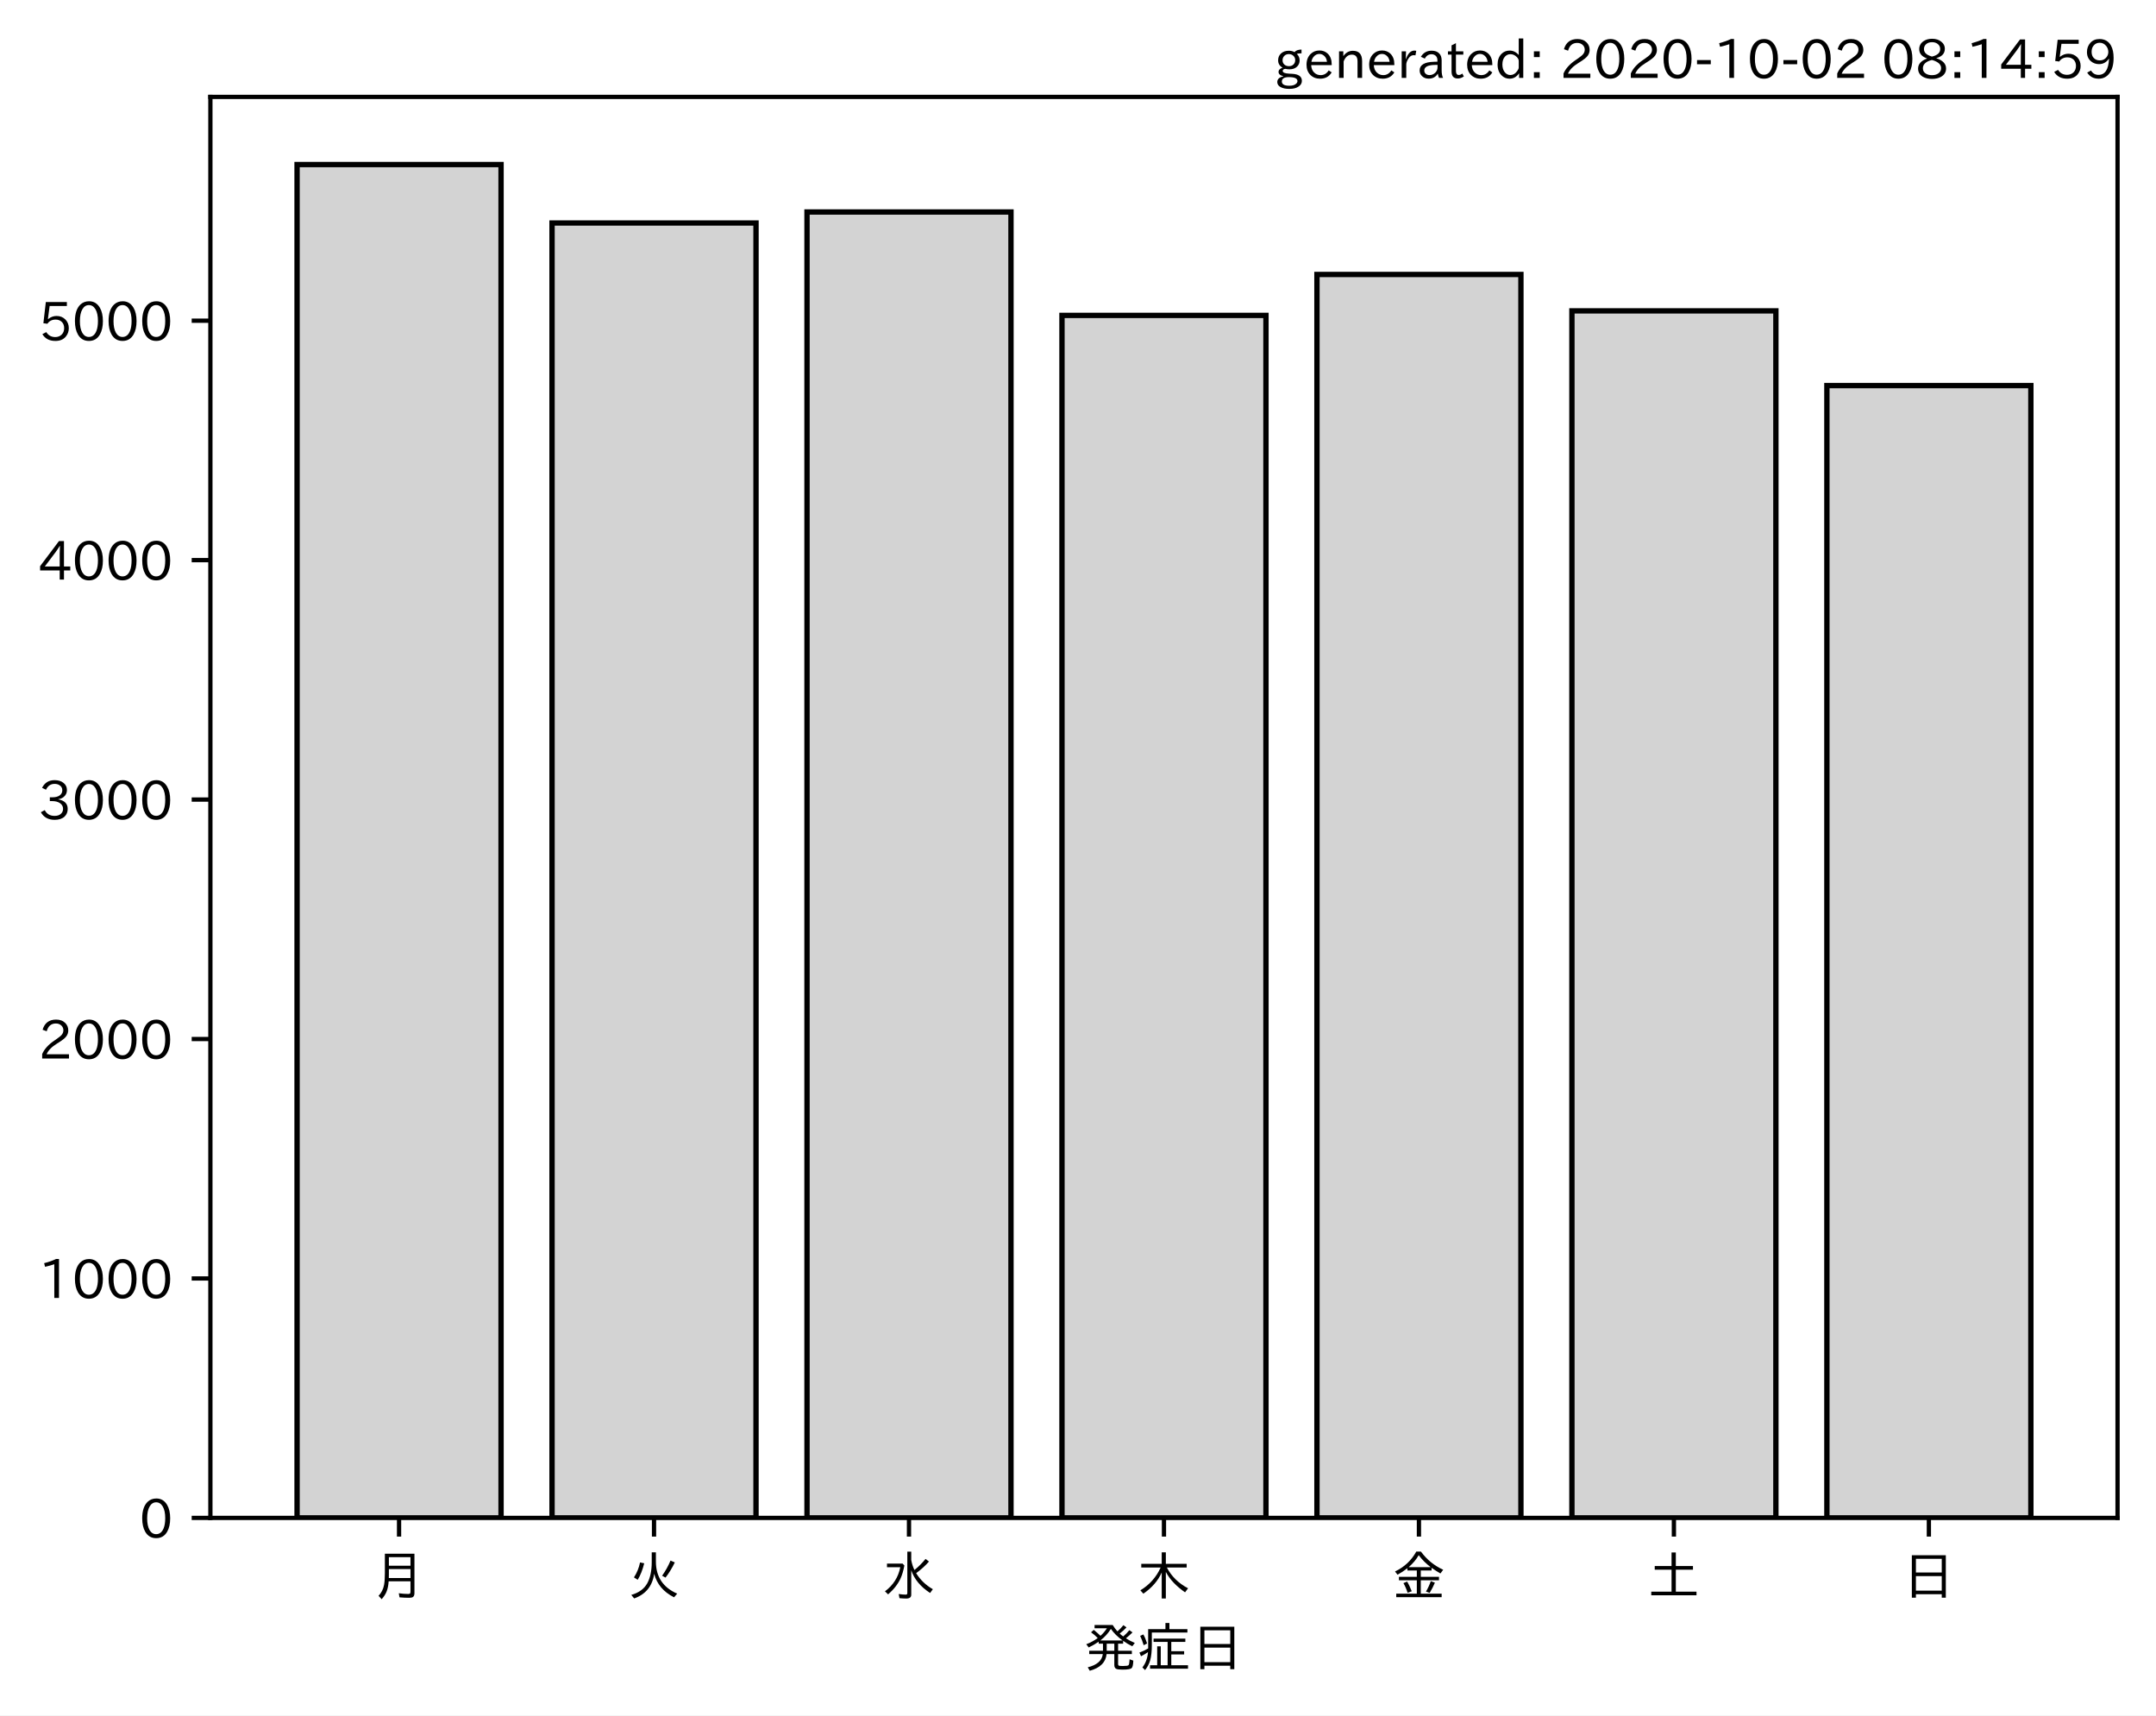
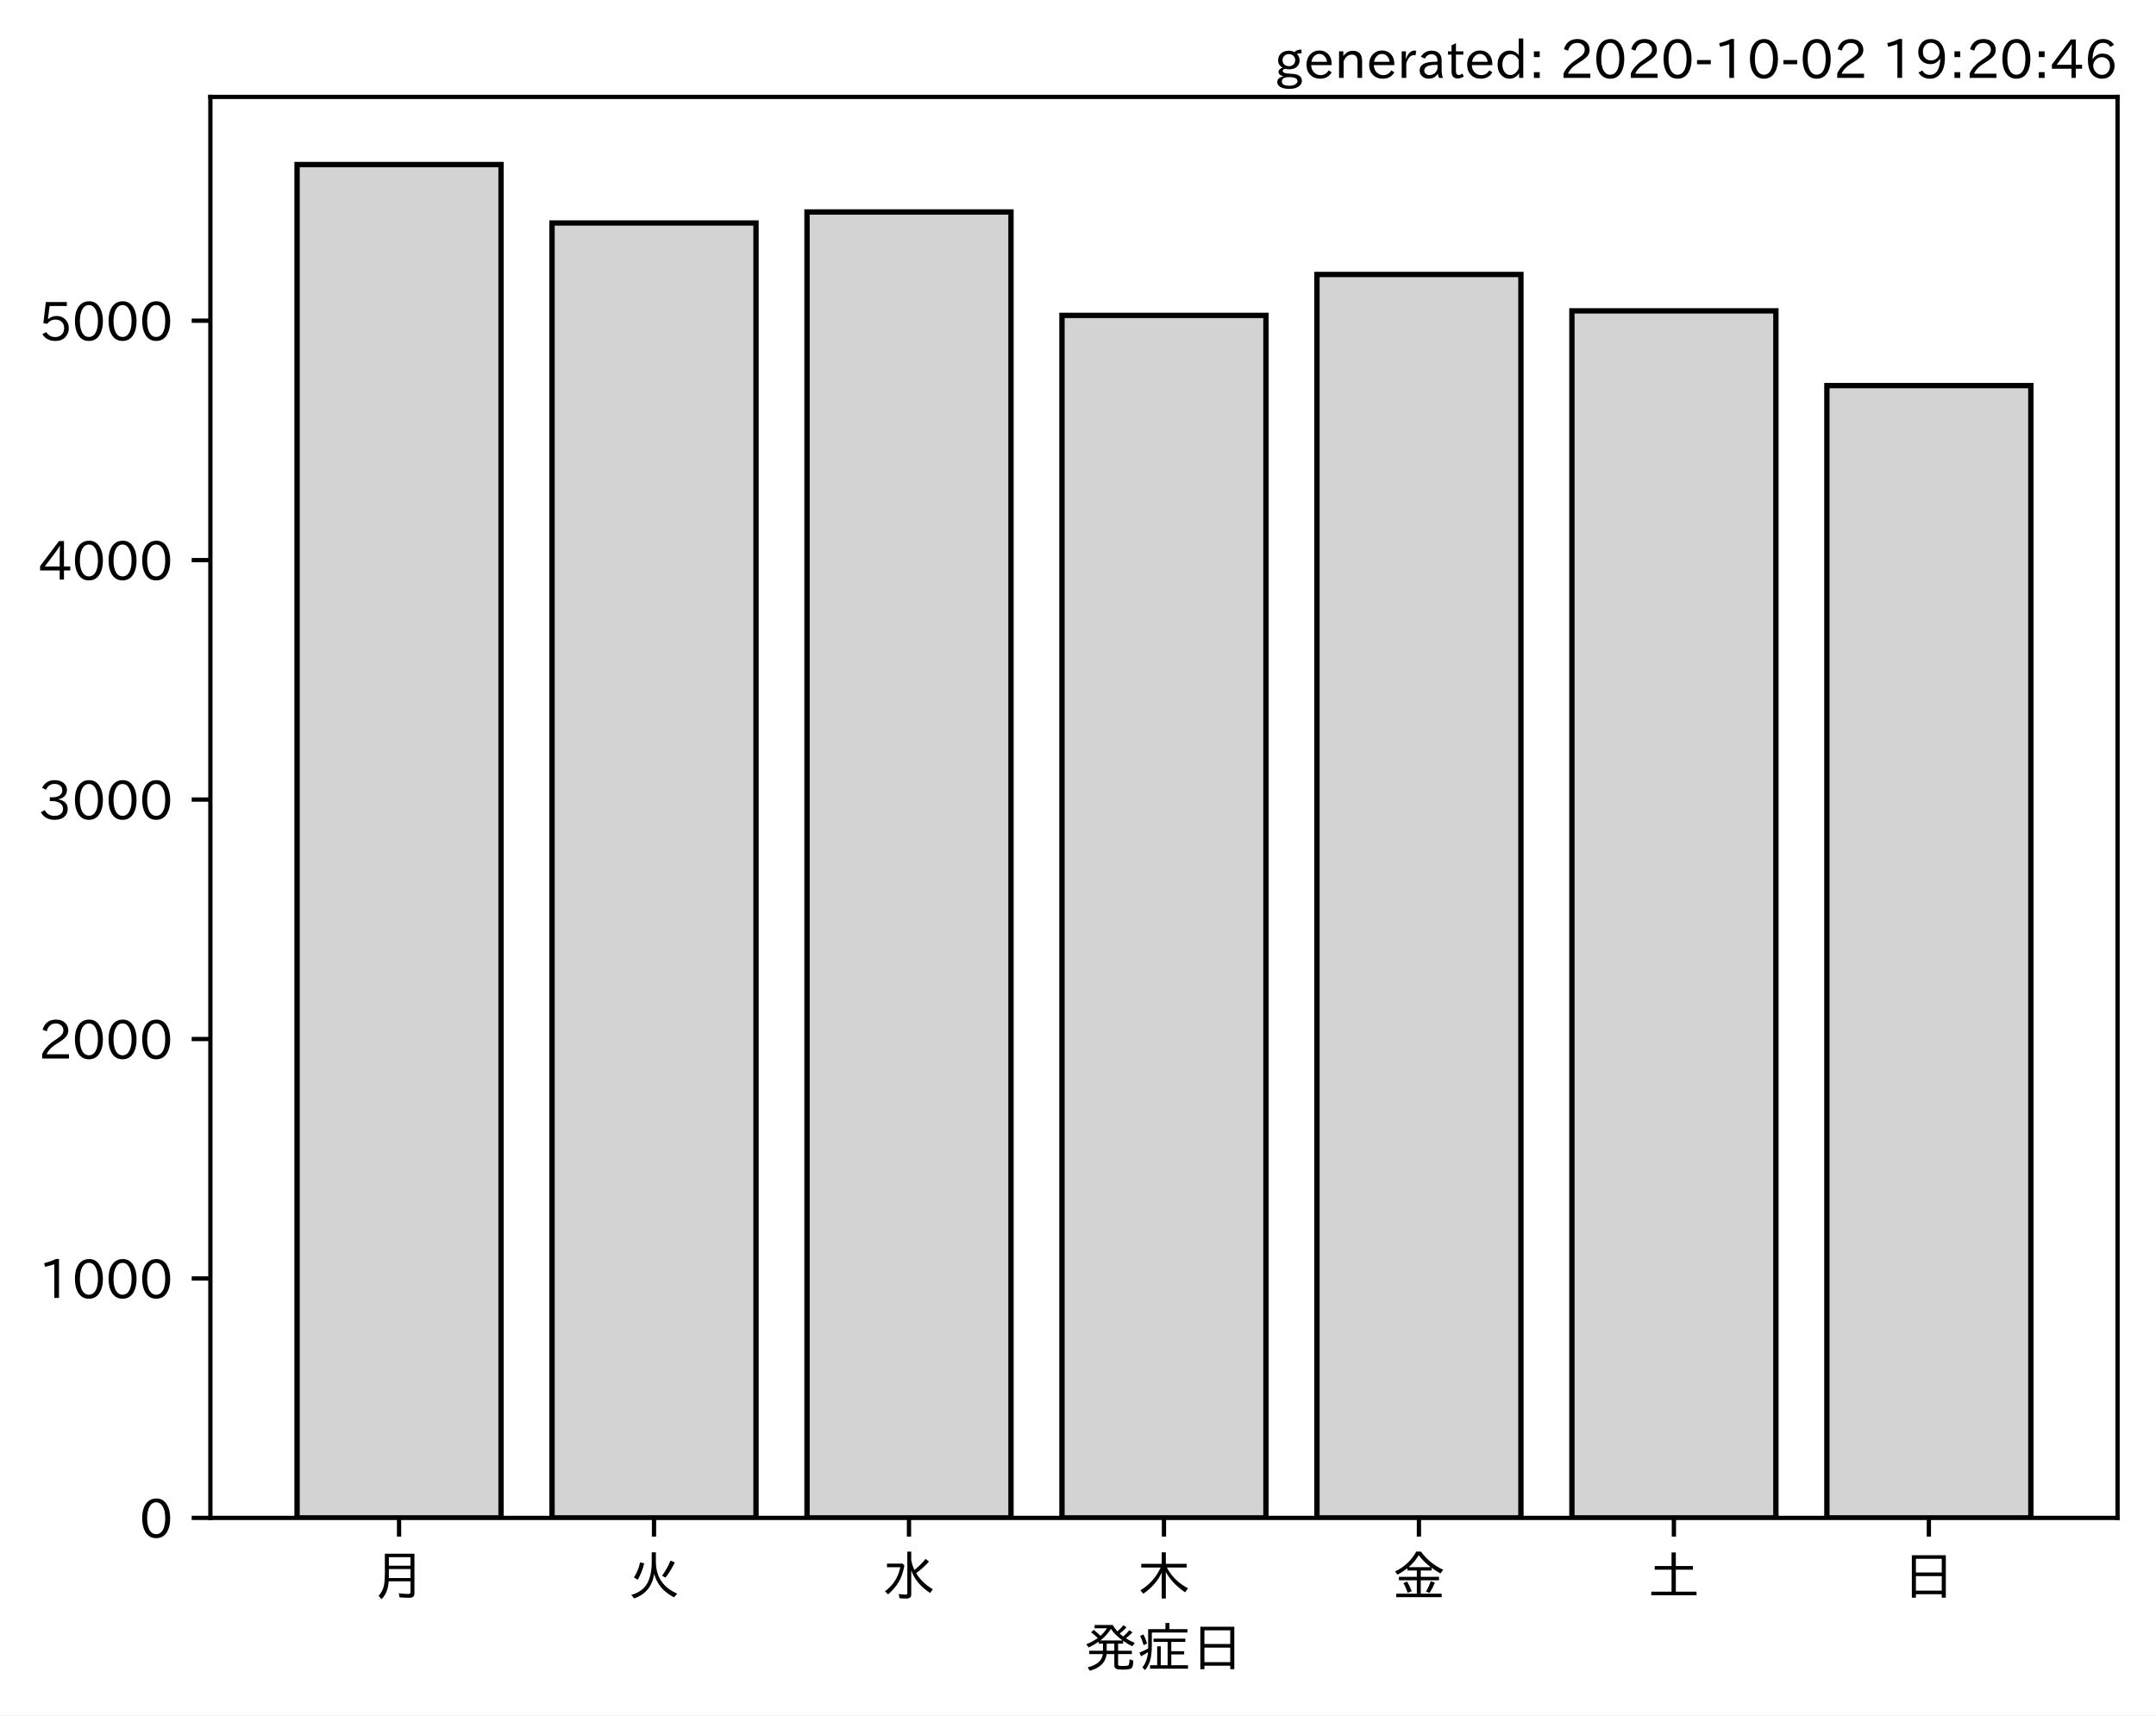
<svg xmlns="http://www.w3.org/2000/svg" xmlns:xlink="http://www.w3.org/1999/xlink" height="321.24pt" version="1.1" viewBox="0 0 403.714 321.24" width="403.714pt">
  <defs>
    <style type="text/css">*{stroke-linecap:butt;stroke-linejoin:round;}</style>
  </defs>
  <g id="figure_1">
    <g id="patch_1">
      <path d="M 0 321.24  L 403.714 321.24  L 403.714 0  L 0 0  z " style="fill:#ffffff;" />
    </g>
    <g id="axes_1">
      <g id="patch_2">
        <path d="M 39.394 284.259  L 396.514 284.259  L 396.514 18.147  L 39.394 18.147  z " style="fill:#ffffff;" />
      </g>
      <g id="patch_3">
-         <path clip-path="url(#p62b323b6ed)" d="M 55.626 284.259  L 93.821 284.259  L 93.821 30.819  L 55.626 30.819  z " style="fill:#d3d3d3;stroke:#000000;stroke-linejoin:miter;" />
+         <path clip-path="url(#p65a4c55c13)" d="M 55.626 284.259  L 93.821 284.259  L 93.821 30.819  L 55.626 30.819  z " style="fill:#d3d3d3;stroke:#000000;stroke-linejoin:miter;" />
      </g>
      <g id="patch_4">
-         <path clip-path="url(#p62b323b6ed)" d="M 103.37 284.259  L 141.564 284.259  L 141.564 41.76  L 103.37 41.76  z " style="fill:#d3d3d3;stroke:#000000;stroke-linejoin:miter;" />
+         <path clip-path="url(#p65a4c55c13)" d="M 103.37 284.259  L 141.564 284.259  L 141.564 41.76  L 103.37 41.76  z " style="fill:#d3d3d3;stroke:#000000;stroke-linejoin:miter;" />
      </g>
      <g id="patch_5">
-         <path clip-path="url(#p62b323b6ed)" d="M 151.113 284.259  L 189.308 284.259  L 189.308 39.697  L 151.113 39.697  z " style="fill:#d3d3d3;stroke:#000000;stroke-linejoin:miter;" />
+         <path clip-path="url(#p65a4c55c13)" d="M 151.113 284.259  L 189.308 284.259  L 189.308 39.697  L 151.113 39.697  z " style="fill:#d3d3d3;stroke:#000000;stroke-linejoin:miter;" />
      </g>
      <g id="patch_6">
-         <path clip-path="url(#p62b323b6ed)" d="M 198.856 284.259  L 237.051 284.259  L 237.051 59.068  L 198.856 59.068  z " style="fill:#d3d3d3;stroke:#000000;stroke-linejoin:miter;" />
+         <path clip-path="url(#p65a4c55c13)" d="M 198.856 284.259  L 237.051 284.259  L 237.051 59.068  L 198.856 59.068  z " style="fill:#d3d3d3;stroke:#000000;stroke-linejoin:miter;" />
      </g>
      <g id="patch_7">
-         <path clip-path="url(#p62b323b6ed)" d="M 246.6 284.259  L 284.794 284.259  L 284.794 51.401  L 246.6 51.401  z " style="fill:#d3d3d3;stroke:#000000;stroke-linejoin:miter;" />
+         <path clip-path="url(#p65a4c55c13)" d="M 246.6 284.259  L 284.794 284.259  L 284.794 51.401  L 246.6 51.401  z " style="fill:#d3d3d3;stroke:#000000;stroke-linejoin:miter;" />
      </g>
      <g id="patch_8">
-         <path clip-path="url(#p62b323b6ed)" d="M 294.343 284.259  L 332.538 284.259  L 332.538 58.216  L 294.343 58.216  z " style="fill:#d3d3d3;stroke:#000000;stroke-linejoin:miter;" />
+         <path clip-path="url(#p65a4c55c13)" d="M 294.343 284.259  L 332.538 284.259  L 332.538 58.216  L 294.343 58.216  z " style="fill:#d3d3d3;stroke:#000000;stroke-linejoin:miter;" />
      </g>
      <g id="patch_9">
-         <path clip-path="url(#p62b323b6ed)" d="M 342.086 284.259  L 380.281 284.259  L 380.281 72.207  L 342.086 72.207  z " style="fill:#d3d3d3;stroke:#000000;stroke-linejoin:miter;" />
+         <path clip-path="url(#p65a4c55c13)" d="M 342.086 284.259  L 380.281 284.259  L 380.281 72.207  L 342.086 72.207  z " style="fill:#d3d3d3;stroke:#000000;stroke-linejoin:miter;" />
      </g>
      <g id="matplotlib.axis_1">
        <g id="xtick_1">
          <g id="line2d_1">
            <defs>
-               <path d="M 0 0  L 0 3.5  " id="me976004971" style="stroke:#000000;stroke-width:0.8;" />
+               <path d="M 0 0  L 0 3.5  " id="m1934eb85f2" style="stroke:#000000;stroke-width:0.8;" />
            </defs>
            <g>
-               <use style="stroke:#000000;stroke-width:0.8;" x="74.724" xlink:href="#me976004971" y="284.259" />
+               <use style="stroke:#000000;stroke-width:0.8;" x="74.724" xlink:href="#m1934eb85f2" y="284.259" />
            </g>
          </g>
          <g id="text_1">
            <g transform="translate(69.7238 298.7493)scale(0.1 -0.1)">
              <defs>
                <path d="M 78.812 77.875  L 78.812 4  Q 78.812 -1.219 76.078 -3.172  Q 73.969 -4.688 68.797 -4.688  Q 60.844 -4.688 50.828 -3.859  L 49.516 3.812  Q 58.594 2.484 67.094 2.484  Q 70.359 2.484 71.047 4.109  Q 71.391 4.891 71.391 6.844  L 71.391 26.125  L 30.516 26.125  Q 29.781 14.938 26.812 7.422  Q 24.031 0.094 17.438 -7.375  L 11.625 -0.984  Q 19.672 7.422 21.922 19.438  Q 23.438 27.688 23.438 41.406  L 23.438 77.875  z M 30.953 71.391  L 30.953 55.328  L 71.391 55.328  L 71.391 71.391  z M 30.953 49.125  L 30.953 39.938  Q 30.953 35.75 30.859 33.547  L 30.859 32.328  L 71.391 32.328  L 71.391 49.125  z " id="IPAexGothic-26376" />
              </defs>
              <use xlink:href="#IPAexGothic-26376" />
            </g>
          </g>
        </g>
        <g id="xtick_2">
          <g id="line2d_2">
            <g>
-               <use style="stroke:#000000;stroke-width:0.8;" x="122.467" xlink:href="#me976004971" y="284.259" />
+               <use style="stroke:#000000;stroke-width:0.8;" x="122.467" xlink:href="#m1934eb85f2" y="284.259" />
            </g>
          </g>
          <g id="text_2">
            <g transform="translate(117.4671 298.7493)scale(0.1 -0.1)">
              <defs>
                <path d="M 53.516 80.422  L 53.516 63.188  Q 53.516 20.359 93.406 3.078  L 87.5 -3.812  Q 57.672 11.328 50.297 40.375  Q 45.359 5.672 12.797 -5.906  L 7.422 0.688  Q 28.859 6.844 37.406 22.609  Q 45.703 37.844 45.703 62.016  L 45.703 80.422  z M 12.406 33.5  Q 20.703 46.141 23.828 61.531  L 31.641 59.906  Q 27 41.312 19.438 29  z M 65.141 36.625  Q 74.656 50.047 80.906 64.984  L 88.922 61.531  Q 81.109 45.406 71.531 33.109  z " id="IPAexGothic-28779" />
              </defs>
              <use xlink:href="#IPAexGothic-28779" />
            </g>
          </g>
        </g>
        <g id="xtick_3">
          <g id="line2d_3">
            <g>
-               <use style="stroke:#000000;stroke-width:0.8;" x="170.21" xlink:href="#me976004971" y="284.259" />
+               <use style="stroke:#000000;stroke-width:0.8;" x="170.21" xlink:href="#m1934eb85f2" y="284.259" />
            </g>
          </g>
          <g id="text_3">
            <g transform="translate(165.2104 298.7493)scale(0.1 -0.1)">
              <defs>
                <path d="M 54.203 65.922  Q 56.156 55.562 60.203 47.312  Q 71.578 56.453 81 68.109  L 87.406 63.188  Q 77.25 51.516 63.375 41.406  Q 75 22.609 94.672 11.375  L 89.5 4.297  Q 62.75 21.781 54.203 46.781  L 54.203 0.984  Q 54.203 -6.109 44.875 -6.109  Q 38.812 -6.109 32.172 -5.422  L 30.766 2.391  Q 38.422 1.219 44 1.219  Q 46.875 1.219 46.875 4.109  L 46.875 81.688  L 54.203 81.688  z M 8.797 59.281  L 38.094 59.281  L 41.359 55.766  Q 38.672 41.219 34.078 31.297  Q 26.656 15.375 10.891 1.703  L 4.984 7.422  Q 28.266 24.656 33.688 52.594  L 8.797 52.594  z " id="IPAexGothic-27700" />
              </defs>
              <use xlink:href="#IPAexGothic-27700" />
            </g>
          </g>
        </g>
        <g id="xtick_4">
          <g id="line2d_4">
            <g>
-               <use style="stroke:#000000;stroke-width:0.8;" x="217.954" xlink:href="#me976004971" y="284.259" />
+               <use style="stroke:#000000;stroke-width:0.8;" x="217.954" xlink:href="#m1934eb85f2" y="284.259" />
            </g>
          </g>
          <g id="text_4">
            <g transform="translate(212.9538 298.7493)scale(0.1 -0.1)">
              <defs>
                <path d="M 55.422 52  Q 68.5 27 95.125 13.094  L 89.5 5.516  Q 64.594 22.797 53.516 43.703  L 53.516 -6  L 45.797 -6  L 45.797 42.672  Q 35.5 19.578 11.422 2.984  L 5.812 9.281  Q 31.453 24.75 43.797 52  L 7.516 52  L 7.516 58.891  L 45.797 58.891  L 45.797 80.469  L 53.516 80.469  L 53.516 58.891  L 92.531 58.891  L 92.531 52  z " id="IPAexGothic-26408" />
              </defs>
              <use xlink:href="#IPAexGothic-26408" />
            </g>
          </g>
        </g>
        <g id="xtick_5">
          <g id="line2d_5">
            <g>
-               <use style="stroke:#000000;stroke-width:0.8;" x="265.697" xlink:href="#me976004971" y="284.259" />
+               <use style="stroke:#000000;stroke-width:0.8;" x="265.697" xlink:href="#m1934eb85f2" y="284.259" />
            </g>
          </g>
          <g id="text_5">
            <g transform="translate(260.6971 298.7493)scale(0.1 -0.1)">
              <defs>
                <path d="M 53.469 46.391  L 53.469 34.516  L 87.547 34.516  L 87.547 28.125  L 53.469 28.125  L 53.469 2.984  L 92.531 2.984  L 92.531 -3.516  L 7.516 -3.516  L 7.516 2.984  L 46.047 2.984  L 46.047 28.125  L 12.547 28.125  L 12.547 34.516  L 46.047 34.516  L 46.047 46.391  L 28.422 46.391  L 28.422 50.688  Q 19.734 43.891 9.906 38.531  L 5.219 44.578  Q 31.344 56.984 45.016 81.781  L 53.766 81.781  Q 70.359 59.234 95.453 47.797  L 90.234 40.828  Q 81.547 45.844 73.641 51.469  L 73.641 46.391  z M 72.016 52.688  Q 59.078 62.406 49.562 75.094  Q 42.828 63.141 30.812 52.688  z M 28.719 4.688  Q 26.078 13.719 21 22.797  L 27.875 25.688  Q 31.938 19.188 36.531 7.516  z M 63.188 6.891  Q 68.797 16.406 72.219 26.516  L 79.891 23.578  Q 75.922 14.156 70.125 4.5  z " id="IPAexGothic-37329" />
              </defs>
              <use xlink:href="#IPAexGothic-37329" />
            </g>
          </g>
        </g>
        <g id="xtick_6">
          <g id="line2d_6">
            <g>
-               <use style="stroke:#000000;stroke-width:0.8;" x="313.44" xlink:href="#me976004971" y="284.259" />
+               <use style="stroke:#000000;stroke-width:0.8;" x="313.44" xlink:href="#m1934eb85f2" y="284.259" />
            </g>
          </g>
          <g id="text_6">
            <g transform="translate(308.4404 298.7493)scale(0.1 -0.1)">
              <defs>
                <path d="M 45.609 54.781  L 45.609 80.172  L 53.609 80.172  L 53.609 54.781  L 85.688 54.781  L 85.688 47.906  L 53.609 47.906  L 53.609 6.781  L 92.328 6.781  L 92.328 0  L 7.625 0  L 7.625 6.781  L 45.609 6.781  L 45.609 47.906  L 14.109 47.906  L 14.109 54.781  z " id="IPAexGothic-22303" />
              </defs>
              <use xlink:href="#IPAexGothic-22303" />
            </g>
          </g>
        </g>
        <g id="xtick_7">
          <g id="line2d_7">
            <g>
-               <use style="stroke:#000000;stroke-width:0.8;" x="361.184" xlink:href="#me976004971" y="284.259" />
+               <use style="stroke:#000000;stroke-width:0.8;" x="361.184" xlink:href="#m1934eb85f2" y="284.259" />
            </g>
          </g>
          <g id="text_7">
            <g transform="translate(356.1837 298.7493)scale(0.1 -0.1)">
              <defs>
                <path d="M 81.734 75  L 81.734 -4.5  L 74.125 -4.5  L 74.125 2  L 25.734 2  L 25.734 -4.5  L 18.109 -4.5  L 18.109 75  z M 25.734 68.312  L 25.734 42.672  L 74.125 42.672  L 74.125 68.312  z M 25.734 35.891  L 25.734 8.688  L 74.125 8.688  L 74.125 35.891  z " id="IPAexGothic-26085" />
              </defs>
              <use xlink:href="#IPAexGothic-26085" />
            </g>
          </g>
        </g>
        <g id="text_8">
          <g transform="translate(202.9538 312.1399)scale(0.1 -0.1)">
            <defs>
              <path d="M 73.734 56.844  Q 80.609 62.75 85.203 68.609  L 91.109 64.406  Q 84.469 57.812 78.719 53.328  Q 85.938 48.688 95.406 44.625  L 90.625 38.375  Q 81.734 42.781 73.531 48.641  L 73.531 43.312  L 64.109 43.312  L 64.109 29.984  L 89.891 29.984  L 89.891 23.781  L 64.109 23.781  L 64.109 5.609  Q 64.109 2.484 65.719 2.047  Q 67.391 1.469 73.094 1.469  Q 82.125 1.469 83.594 2.984  Q 85.062 4.438 85.5 11.969  Q 85.5 13.484 85.594 14.062  L 92.625 11.578  Q 92.188 0.391 89.703 -2.203  Q 87.062 -5.328 72.609 -5.328  Q 63.812 -5.328 60.938 -4  Q 57.031 -2.344 57.031 3.328  L 57.031 23.781  L 42.578 23.781  Q 40.188 0.531 11.078 -7.422  L 7.281 -0.984  Q 33.25 5.422 35.5 23.781  L 10.016 23.781  L 10.016 29.984  L 35.797 29.984  L 35.797 43.312  L 27.781 43.312  L 27.781 47.016  Q 19.734 41.359 9.078 36.188  L 4.5 42.188  Q 16.312 46.734 25.984 53.812  Q 19.828 60.156 13.484 64.594  L 18.609 69.141  Q 26.516 62.594 31.109 58.016  Q 38.031 64.062 43.172 72.125  L 20.062 72.125  L 20.062 78.219  L 54 78.219  Q 58.203 71.344 62.891 66.312  Q 69.094 71.625 74.031 77.938  L 79.828 73.734  Q 74.172 67.625 67.094 62.203  Q 70.406 59.078 73.734 56.844  z M 57.031 43.312  L 42.781 43.312  L 42.781 29.984  L 57.031 29.984  z M 30.906 49.312  L 72.516 49.312  Q 58.688 59.281 50.594 71  Q 43.219 58.891 30.906 49.312  z " id="IPAexGothic-30330" />
              <path d="M 63.719 2.875  L 95.016 2.875  L 95.016 -3.516  L 23.969 -3.516  L 23.969 2.875  L 37.312 2.875  L 37.312 38.281  L 44 38.281  L 44 2.875  L 56.844 2.875  L 56.844 46.578  L 30.516 46.578  L 30.516 52.781  L 90.047 52.781  L 90.047 46.578  L 63.719 46.578  L 63.719 29.203  L 87.797 29.203  L 87.797 23.094  L 63.719 23.094  z M 60.203 70.516  L 93.891 70.516  L 93.891 64.109  L 27.297 64.109  L 27.297 41.406  Q 27.297 23.141 24.219 12.203  Q 21.391 2.25 14.594 -6.203  L 9.625 -1.172  Q 18.75 10.359 20.125 27.484  Q 15.438 24.125 7.078 19.734  L 4 26.609  Q 12.312 29.594 20.406 34.328  L 20.406 37.891  L 20.406 70.516  L 52.781 70.516  L 52.781 81.984  L 60.203 81.984  z M 12.016 40.375  Q 8.891 50.781 5.422 57.906  L 11.375 60.594  Q 15.234 53.859 18.406 43.703  z " id="IPAexGothic-30151" />
            </defs>
            <use xlink:href="#IPAexGothic-30330" />
            <use x="100" xlink:href="#IPAexGothic-30151" />
            <use x="200" xlink:href="#IPAexGothic-26085" />
          </g>
        </g>
      </g>
      <g id="matplotlib.axis_2">
        <g id="ytick_1">
          <g id="line2d_8">
            <defs>
-               <path d="M 0 0  L -3.5 0  " id="mb5dc1e2ee3" style="stroke:#000000;stroke-width:0.8;" />
+               <path d="M 0 0  L -3.5 0  " id="m823ac10353" style="stroke:#000000;stroke-width:0.8;" />
            </defs>
            <g>
-               <use style="stroke:#000000;stroke-width:0.8;" x="39.394" xlink:href="#mb5dc1e2ee3" y="284.259" />
+               <use style="stroke:#000000;stroke-width:0.8;" x="39.394" xlink:href="#m823ac10353" y="284.259" />
            </g>
          </g>
          <g id="text_9">
            <g transform="translate(26.09531 288.0039)scale(0.1 -0.1)">
              <defs>
                <path d="M 31.844 73.828  Q 45.016 73.828 52.094 61.625  Q 57.719 51.953 57.719 36.625  Q 57.719 21.438 52.094 11.578  Q 45.125 -0.484 31.5 -0.484  Q 17.922 -0.484 10.938 11.578  Q 5.328 21.438 5.328 36.719  Q 5.328 58.016 15.625 67.719  Q 22.172 73.828 31.844 73.828  z M 31.5 66.656  Q 23.688 66.656 19.188 58.734  Q 14.594 50.734 14.594 36.625  Q 14.594 22.75 19.094 14.797  Q 23.641 6.984 31.5 6.984  Q 40.922 6.984 45.453 18.016  Q 48.438 25.344 48.438 37.109  Q 48.438 50.875 43.844 58.734  Q 39.203 66.656 31.5 66.656  z " id="IPAexGothic-48" />
              </defs>
              <use xlink:href="#IPAexGothic-48" />
            </g>
          </g>
        </g>
        <g id="ytick_2">
          <g id="line2d_9">
            <g>
-               <use style="stroke:#000000;stroke-width:0.8;" x="39.394" xlink:href="#mb5dc1e2ee3" y="239.418" />
+               <use style="stroke:#000000;stroke-width:0.8;" x="39.394" xlink:href="#m823ac10353" y="239.418" />
            </g>
          </g>
          <g id="text_10">
            <g transform="translate(7.2 243.1632)scale(0.1 -0.1)">
              <defs>
                <path d="M 38.484 0.984  L 29.688 0.984  L 29.688 64.109  Q 21.438 61.281 12.312 59.328  L 10.688 66.109  Q 23.734 69.391 32.906 73.922  L 38.484 73.922  z " id="IPAexGothic-49" />
              </defs>
              <use xlink:href="#IPAexGothic-49" />
              <use x="62.988" xlink:href="#IPAexGothic-48" />
              <use x="125.977" xlink:href="#IPAexGothic-48" />
              <use x="188.965" xlink:href="#IPAexGothic-48" />
            </g>
          </g>
        </g>
        <g id="ytick_3">
          <g id="line2d_10">
            <g>
-               <use style="stroke:#000000;stroke-width:0.8;" x="39.394" xlink:href="#mb5dc1e2ee3" y="194.577" />
+               <use style="stroke:#000000;stroke-width:0.8;" x="39.394" xlink:href="#m823ac10353" y="194.577" />
            </g>
          </g>
          <g id="text_11">
            <g transform="translate(7.2 198.3224)scale(0.1 -0.1)">
              <defs>
                <path d="M 57.172 0.984  L 6.984 0.984  L 6.984 9.281  Q 12.891 23.047 29.594 34.422  L 32.375 36.281  Q 40.922 42.141 43.609 45.406  Q 46.688 49.266 46.688 53.812  Q 46.688 58.938 43.062 62.547  Q 39.062 66.547 32.562 66.547  Q 19.531 66.547 15.484 52  L 7.766 54.781  Q 13.328 73.828 33.062 73.828  Q 43.844 73.828 50.25 67.438  Q 55.859 61.672 55.859 53.516  Q 55.859 47.469 52.25 42.531  Q 48.922 37.75 36.969 30.281  L 34.859 29  Q 19.625 19.578 15.281 8.891  L 57.172 8.891  z " id="IPAexGothic-50" />
              </defs>
              <use xlink:href="#IPAexGothic-50" />
              <use x="62.988" xlink:href="#IPAexGothic-48" />
              <use x="125.977" xlink:href="#IPAexGothic-48" />
              <use x="188.965" xlink:href="#IPAexGothic-48" />
            </g>
          </g>
        </g>
        <g id="ytick_4">
          <g id="line2d_11">
            <g>
-               <use style="stroke:#000000;stroke-width:0.8;" x="39.394" xlink:href="#mb5dc1e2ee3" y="149.736" />
+               <use style="stroke:#000000;stroke-width:0.8;" x="39.394" xlink:href="#m823ac10353" y="149.736" />
            </g>
          </g>
          <g id="text_12">
            <g transform="translate(7.2 153.4816)scale(0.1 -0.1)">
              <defs>
                <path d="M 37.203 37.797  Q 54.781 34.625 54.781 19.969  Q 54.781 11.188 48.875 5.562  Q 42.328 -0.484 30.375 -0.484  Q 12.453 -0.484 4.5 13.766  L 11.812 17.672  Q 17.328 6.891 30.281 6.891  Q 37.891 6.891 42.094 10.797  Q 46.094 14.5 46.094 20.172  Q 46.094 26.859 40.094 30.906  Q 34.625 34.578 25.688 34.578  L 21.297 34.578  L 21.297 41.703  L 25.875 41.703  Q 34.859 41.703 39.594 45.125  Q 44.672 48.734 44.672 54.828  Q 44.672 61.469 38.969 64.656  Q 35.297 66.844 30.172 66.844  Q 19.344 66.844 14.109 55.906  L 6.781 59.422  Q 14.016 73.828 30.281 73.828  Q 40.578 73.828 46.969 68.656  Q 53.375 63.578 53.375 55.219  Q 53.375 47.312 47.172 42.281  Q 43.172 39.062 37.203 38.188  z " id="IPAexGothic-51" />
              </defs>
              <use xlink:href="#IPAexGothic-51" />
              <use x="62.988" xlink:href="#IPAexGothic-48" />
              <use x="125.977" xlink:href="#IPAexGothic-48" />
              <use x="188.965" xlink:href="#IPAexGothic-48" />
            </g>
          </g>
        </g>
        <g id="ytick_5">
          <g id="line2d_12">
            <g>
-               <use style="stroke:#000000;stroke-width:0.8;" x="39.394" xlink:href="#mb5dc1e2ee3" y="104.896" />
+               <use style="stroke:#000000;stroke-width:0.8;" x="39.394" xlink:href="#m823ac10353" y="104.896" />
            </g>
          </g>
          <g id="text_13">
            <g transform="translate(7.2 108.6409)scale(0.1 -0.1)">
              <defs>
                <path d="M 59.578 18.109  L 47.797 18.109  L 47.797 0.984  L 39.797 0.984  L 39.797 18.109  L 3.078 18.109  L 3.078 26.125  L 38.375 73.094  L 47.797 73.094  L 47.797 25.531  L 59.578 25.531  z M 40.281 64.203  L 39.984 64.203  Q 35.594 57.125 31.297 51.312  L 11.859 25.531  L 39.797 25.531  L 39.797 49.125  Q 39.797 54.391 40.281 64.203  z " id="IPAexGothic-52" />
              </defs>
              <use xlink:href="#IPAexGothic-52" />
              <use x="62.988" xlink:href="#IPAexGothic-48" />
              <use x="125.977" xlink:href="#IPAexGothic-48" />
              <use x="188.965" xlink:href="#IPAexGothic-48" />
            </g>
          </g>
        </g>
        <g id="ytick_6">
          <g id="line2d_13">
            <g>
-               <use style="stroke:#000000;stroke-width:0.8;" x="39.394" xlink:href="#mb5dc1e2ee3" y="60.055" />
+               <use style="stroke:#000000;stroke-width:0.8;" x="39.394" xlink:href="#m823ac10353" y="60.055" />
            </g>
          </g>
          <g id="text_14">
            <g transform="translate(7.2 63.80012)scale(0.1 -0.1)">
              <defs>
                <path d="M 18.406 40.672  Q 25.531 46.297 33.938 46.297  Q 44 46.297 50.641 39.5  Q 56.844 33.016 56.844 23.391  Q 56.844 14.656 51.516 8.016  Q 44.828 -0.484 31.734 -0.484  Q 14.984 -0.484 7.328 12.25  L 14.656 16.062  Q 20.453 6.781 31.453 6.781  Q 38.531 6.781 43.266 11.188  Q 48.141 15.828 48.141 23.484  Q 48.141 30.719 43.844 35.016  Q 39.359 39.5 32.125 39.5  Q 21.969 39.5 16.75 31.688  L 9.234 32.672  L 13.812 72.406  L 53.219 72.406  L 53.219 64.891  L 20.953 64.891  L 17.719 40.672  z " id="IPAexGothic-53" />
              </defs>
              <use xlink:href="#IPAexGothic-53" />
              <use x="62.988" xlink:href="#IPAexGothic-48" />
              <use x="125.977" xlink:href="#IPAexGothic-48" />
              <use x="188.965" xlink:href="#IPAexGothic-48" />
            </g>
          </g>
        </g>
      </g>
      <g id="patch_10">
        <path d="M 39.394 284.259  L 39.394 18.147  " style="fill:none;stroke:#000000;stroke-linecap:square;stroke-linejoin:miter;stroke-width:0.8;" />
      </g>
      <g id="patch_11">
        <path d="M 396.514 284.259  L 396.514 18.147  " style="fill:none;stroke:#000000;stroke-linecap:square;stroke-linejoin:miter;stroke-width:0.8;" />
      </g>
      <g id="patch_12">
        <path d="M 39.394 284.259  L 396.514 284.259  " style="fill:none;stroke:#000000;stroke-linecap:square;stroke-linejoin:miter;stroke-width:0.8;" />
      </g>
      <g id="patch_13">
        <path d="M 39.394 18.147  L 396.514 18.147  " style="fill:none;stroke:#000000;stroke-linecap:square;stroke-linejoin:miter;stroke-width:0.8;" />
      </g>
    </g>
    <g id="text_15">
      <g transform="translate(238.6184 14.69063)scale(0.1 -0.1)">
        <defs>
          <path d="M 20.797 17.969  Q 15.719 17.531 15.719 14.062  Q 15.719 9.578 27.547 8.984  L 33.297 8.688  Q 51.609 7.766 51.609 -4.594  Q 51.609 -10.938 45.703 -14.984  Q 39.359 -19.578 28.031 -19.578  Q 17.781 -19.578 11.531 -16.062  Q 5.516 -12.641 5.516 -6.688  Q 5.516 1.312 16.797 3.859  L 16.797 4.203  Q 7.906 6.453 7.906 12.156  Q 7.906 17.438 15.531 20.266  Q 7.125 24.609 7.125 34.078  Q 7.125 41.406 12.016 46.297  Q 17.625 51.906 27.156 51.906  Q 33.203 51.906 37.844 49.266  Q 41.406 53.953 50.922 54.109  L 50.922 47.078  Q 44.344 46.922 42.234 45.906  Q 47.406 40.828 47.406 33.891  Q 47.406 27 42.719 22.266  Q 37.5 17.094 28.328 17.094  Q 24.422 17.094 20.797 17.969  z M 27.094 45.609  Q 22.016 45.609 18.703 42.281  Q 15.438 39.016 15.438 34.078  Q 15.438 29.25 18.5 26.312  Q 21.828 23 27.438 23  Q 32.719 23 35.891 26.219  Q 39.109 29.391 39.109 34.422  Q 39.109 39.016 35.891 42.188  Q 32.516 45.609 27.094 45.609  z M 27.391 2.484  Q 14.109 2.484 14.109 -5.719  Q 14.109 -13.672 28.125 -13.672  Q 37.156 -13.672 41.219 -9.469  Q 43.312 -7.516 43.312 -4.891  Q 43.312 2.484 27.391 2.484  z " id="IPAexGothic-103" />
          <path d="M 13.484 24.906  Q 13.922 16.266 18.891 11.281  Q 23.969 6.203 31.203 6.203  Q 40.719 6.203 46.297 15.094  L 51.906 11.375  Q 44.828 -0.484 30.172 -0.484  Q 19.094 -0.484 11.969 6.594  Q 4.781 13.812 4.781 25.641  Q 4.781 38.188 12.312 45.703  Q 19 52.391 29 52.391  Q 38.422 52.391 44.781 46.188  Q 51.906 38.969 51.906 26.906  L 51.906 24.906  z M 43.062 31.203  Q 42.328 37.984 38.281 41.891  Q 34.281 45.906 28.812 45.906  Q 22.469 45.906 17.969 40.484  Q 14.891 36.812 13.969 31.203  z " id="IPAexGothic-101" />
          <path d="M 52 0.984  L 43.406 0.984  L 43.406 31.891  Q 43.406 44.578 32.906 44.578  Q 22.312 44.578 17.391 31.891  L 17.391 0.984  L 8.797 0.984  L 8.797 50.781  L 16.797 50.781  L 16.797 41.797  Q 23.828 51.812 34.719 51.812  Q 52 51.812 52 32.375  z " id="IPAexGothic-110" />
          <path d="M 36.078 51.812  L 34.578 43.266  Q 32.906 43.609 31.594 43.609  Q 25.828 43.609 22.078 38.188  Q 17.391 31.344 17.391 26.172  L 17.391 0.984  L 8.797 0.984  L 8.797 50.781  L 16.891 50.781  L 16.5 35.984  L 16.703 35.984  Q 22.219 52.203 32.766 52.203  Q 34.469 52.203 36.078 51.812  z " id="IPAexGothic-114" />
          <path d="M 49.312 0.984  L 41.75 0.984  Q 39.984 4.734 39.547 8.688  L 39.203 8.688  Q 33.547 -0.391 22.312 -0.391  Q 14.594 -0.391 9.719 4.5  Q 5.422 8.797 5.422 14.984  Q 5.422 30.422 32.031 31.203  L 38.719 31.391  L 38.719 33.984  Q 38.719 39.203 35.75 42.188  Q 32.625 45.312 27.734 45.312  Q 19.344 45.312 15.141 37.156  L 7.719 40.578  Q 14.656 52 27.938 52  Q 37.109 52 42.047 46.875  Q 46.625 42.281 46.625 33.891  L 46.625 15.578  Q 46.625 6.25 49.312 0.984  z M 38.922 25.391  L 33.453 25.297  Q 14.109 24.859 14.109 14.891  Q 14.109 11.375 16.406 9.078  Q 19.234 6.297 23.828 6.297  Q 30.219 6.297 34.906 10.984  Q 38.922 15.141 38.922 21  z " id="IPAexGothic-97" />
          <path d="M 33.203 3.766  Q 27.641 -0.094 21.828 -0.094  Q 10.203 -0.094 10.203 12.984  L 10.203 44.672  L 3.422 44.672  L 3.422 50.781  L 10.203 50.781  L 10.203 61.969  L 18.406 66.062  L 18.406 50.781  L 32.234 50.781  L 32.234 44.672  L 18.406 44.672  L 18.406 14.156  Q 18.406 6.5 23.641 6.5  Q 27.156 6.5 30.328 9.188  z " id="IPAexGothic-116" />
          <path d="M 52.984 0.984  L 45.172 0.984  L 45.172 9.672  Q 38.141 -0.484 27.391 -0.484  Q 18.453 -0.484 12.312 5.812  Q 4.891 13.188 4.891 25.984  Q 4.891 38.531 12.062 45.906  Q 18.266 52.203 27.391 52.203  Q 37.25 52.203 44.484 43.891  L 44.484 74.906  L 52.984 74.906  z M 44.484 20.359  L 44.484 32.766  Q 44.484 37.703 38.375 42.281  Q 34.078 45.406 28.953 45.406  Q 23.188 45.406 19.188 41.406  Q 13.875 36.078 13.875 26.219  Q 13.875 17.328 18.266 11.719  Q 22.516 6.391 28.859 6.391  Q 36.281 6.391 41.5 13.672  Q 44.484 17.719 44.484 20.359  z " id="IPAexGothic-100" />
          <path d="M 21.391 39.984  L 10.5 39.984  L 10.5 50.781  L 21.391 50.781  z M 21.391 0.984  L 10.5 0.984  L 10.5 11.766  L 21.391 11.766  z " id="IPAexGothic-58" />
          <path id="IPAexGothic-32" />
          <path d="M 30.766 26.609  L 4.984 26.609  L 4.984 34.422  L 30.766 34.422  z " id="IPAexGothic-45" />
-           <path d="M 39.703 37.891  Q 57.812 31.734 57.812 18.703  Q 57.812 8.453 48.438 3.078  Q 41.609 -0.875 31.5 -0.875  Q 21.344 -0.875 14.5 3.078  Q 5.422 8.297 5.422 18.406  Q 5.422 31.062 22.016 37.203  L 22.016 37.5  Q 7.516 42.719 7.516 54.828  Q 7.516 64.062 15.328 69.625  Q 21.969 74.312 31.547 74.312  Q 42.234 74.312 48.922 68.797  Q 55.516 63.578 55.516 55.719  Q 55.516 42.281 39.703 38.188  z M 31.594 41.016  Q 46.828 44.625 46.828 55.125  Q 46.828 61.188 41.797 64.844  Q 37.703 67.922 31.5 67.922  Q 25.094 67.922 20.797 64.5  Q 16.406 60.891 16.406 55.031  Q 16.406 49.219 21.094 45.703  Q 23.344 43.891 26.906 42.531  Q 31 40.875 31.594 41.016  z M 30.906 34.516  Q 14.406 30.172 14.406 19  Q 14.406 12.109 20.516 8.688  Q 25.094 6.109 31.391 6.109  Q 40.234 6.109 45.016 10.891  Q 48.531 14.406 48.531 19.531  Q 48.531 24.906 43.656 28.906  Q 40.766 31.156 36.719 32.812  Q 31.984 34.719 30.906 34.516  z " id="IPAexGothic-56" />
          <path d="M 46.625 36.812  Q 39.75 26.812 28.328 26.812  Q 19.578 26.812 13.234 32.125  Q 5.719 38.422 5.719 49.422  Q 5.719 59.578 12.016 66.656  Q 18.453 73.828 29.203 73.828  Q 43.75 73.828 50.641 61.719  Q 55.609 52.781 55.609 38.625  Q 55.609 19.531 47.516 9.188  Q 39.891 -0.484 27.641 -0.484  Q 13.422 -0.484 6.109 10.984  L 13.328 14.891  Q 18.062 6.688 27.391 6.688  Q 45.656 6.688 47.016 36.812  z M 29.5 66.844  Q 22.656 66.844 18.312 61.719  Q 14.406 57.078 14.406 50  Q 14.406 42.828 18.109 38.719  Q 22.406 33.797 29.781 33.797  Q 37.984 33.797 42.625 40.188  Q 45.703 44.484 45.703 49.516  Q 45.703 55.516 42.094 60.359  Q 37.109 66.844 29.5 66.844  z " id="IPAexGothic-57" />
+           <path d="M 16.5 36.375  Q 23.578 46.578 34.906 46.578  Q 45.406 46.578 51.812 39.266  Q 57.422 32.906 57.422 23.781  Q 57.422 13.812 51.125 6.781  Q 44.578 -0.484 34.031 -0.484  Q 21.484 -0.484 14.406 9.078  Q 7.516 18.406 7.516 34.812  Q 7.516 53.516 15.828 64.203  Q 23.344 73.828 35.5 73.828  Q 49.859 73.828 56.391 62.891  L 49.219 58.984  Q 45.219 66.656 35.938 66.656  Q 17.484 66.656 16.109 36.375  z M 33.453 39.797  Q 26.312 39.797 21.625 34.469  Q 17.438 29.688 17.438 24.078  Q 17.438 18.062 21.141 13.188  Q 26.125 6.688 33.734 6.688  Q 41.703 6.688 45.953 13.188  Q 48.828 17.625 48.828 23.484  Q 48.828 30.375 45.016 34.812  Q 40.625 39.797 33.453 39.797  z " id="IPAexGothic-54" />
        </defs>
        <use xlink:href="#IPAexGothic-103" />
        <use x="55.518" xlink:href="#IPAexGothic-101" />
        <use x="112.402" xlink:href="#IPAexGothic-110" />
        <use x="172.803" xlink:href="#IPAexGothic-101" />
        <use x="229.688" xlink:href="#IPAexGothic-114" />
        <use x="266.699" xlink:href="#IPAexGothic-97" />
        <use x="321.68" xlink:href="#IPAexGothic-116" />
        <use x="356.299" xlink:href="#IPAexGothic-101" />
        <use x="413.184" xlink:href="#IPAexGothic-100" />
        <use x="475.586" xlink:href="#IPAexGothic-58" />
        <use x="507.568" xlink:href="#IPAexGothic-32" />
        <use x="534.57" xlink:href="#IPAexGothic-50" />
        <use x="597.559" xlink:href="#IPAexGothic-48" />
        <use x="660.547" xlink:href="#IPAexGothic-50" />
        <use x="723.535" xlink:href="#IPAexGothic-48" />
        <use x="786.523" xlink:href="#IPAexGothic-45" />
        <use x="822.314" xlink:href="#IPAexGothic-49" />
        <use x="885.303" xlink:href="#IPAexGothic-48" />
        <use x="948.291" xlink:href="#IPAexGothic-45" />
        <use x="984.082" xlink:href="#IPAexGothic-48" />
        <use x="1047.07" xlink:href="#IPAexGothic-50" />
        <use x="1110.059" xlink:href="#IPAexGothic-32" />
-         <use x="1137.061" xlink:href="#IPAexGothic-48" />
-         <use x="1200.049" xlink:href="#IPAexGothic-56" />
+         <use x="1137.061" xlink:href="#IPAexGothic-49" />
+         <use x="1200.049" xlink:href="#IPAexGothic-57" />
        <use x="1263.037" xlink:href="#IPAexGothic-58" />
-         <use x="1295.02" xlink:href="#IPAexGothic-49" />
-         <use x="1358.008" xlink:href="#IPAexGothic-52" />
+         <use x="1295.02" xlink:href="#IPAexGothic-50" />
+         <use x="1358.008" xlink:href="#IPAexGothic-48" />
        <use x="1420.996" xlink:href="#IPAexGothic-58" />
-         <use x="1452.979" xlink:href="#IPAexGothic-53" />
-         <use x="1515.967" xlink:href="#IPAexGothic-57" />
+         <use x="1452.979" xlink:href="#IPAexGothic-52" />
+         <use x="1515.967" xlink:href="#IPAexGothic-54" />
      </g>
    </g>
  </g>
  <defs>
-     <clipPath id="p62b323b6ed">
+     <clipPath id="p65a4c55c13">
      <rect height="266.112" width="357.12" x="39.394" y="18.147" />
    </clipPath>
  </defs>
</svg>
